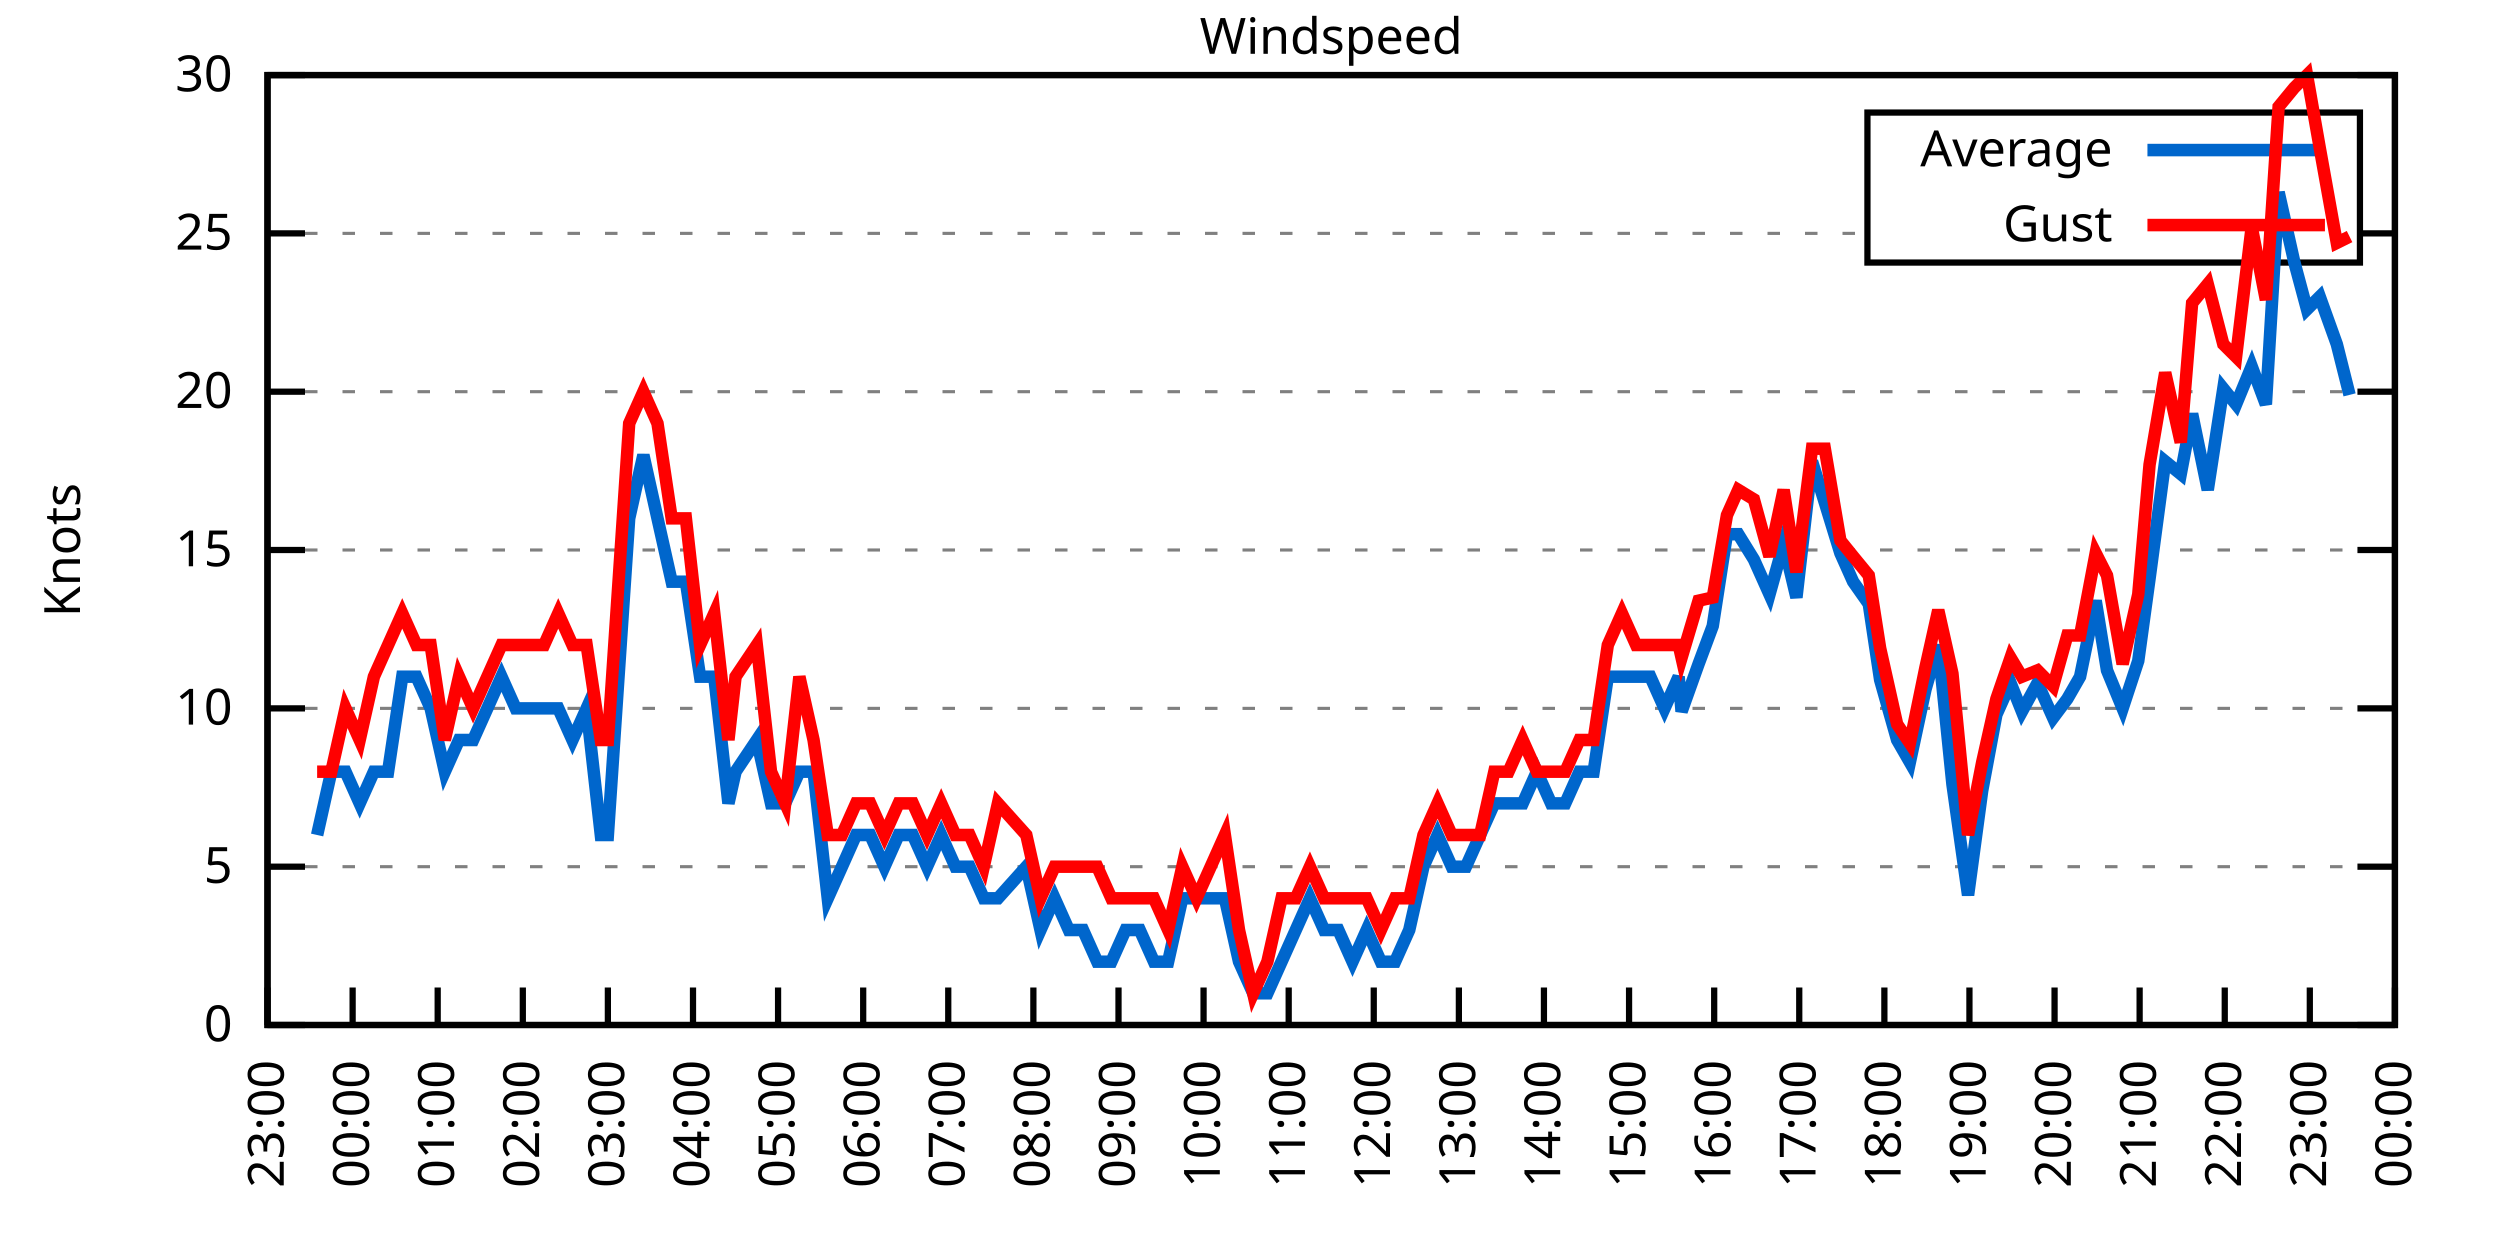
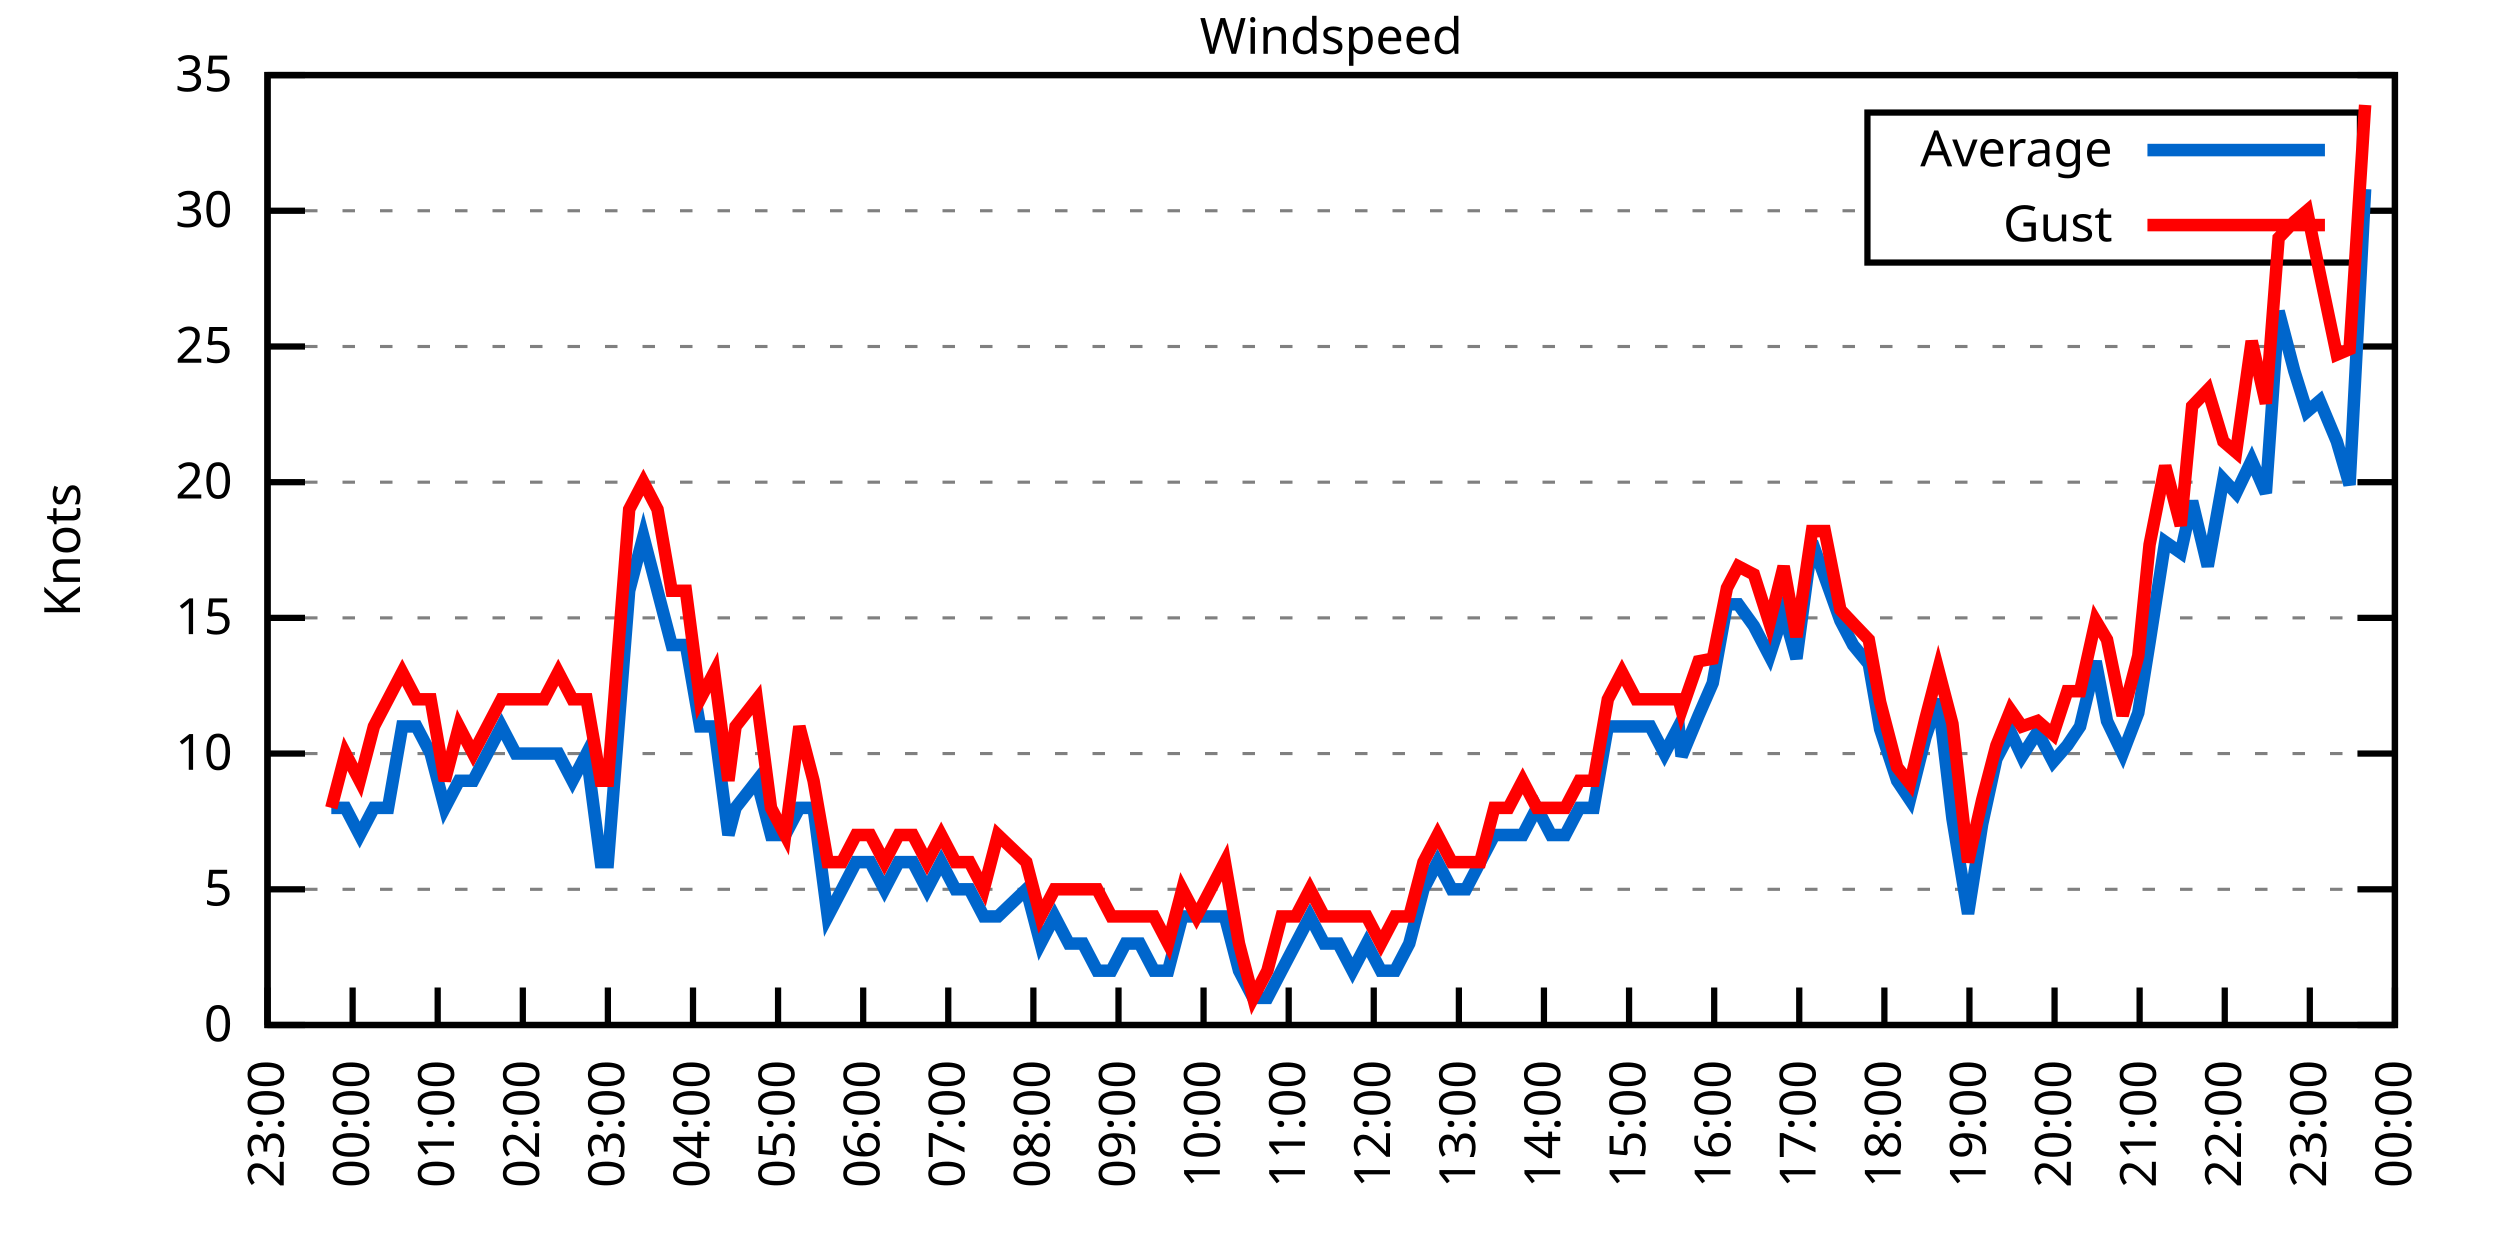
<svg xmlns="http://www.w3.org/2000/svg" xmlns:xlink="http://www.w3.org/1999/xlink" width="400" height="200" viewBox="0 0 400 200">
  <g id="gnuplot_canvas">
    <rect x="0" y="0" width="400" height="200" fill="none" />
    <defs>
      <circle id="gpDot" r="0.5" stroke-width="0.5" stroke="currentColor" />
      <path id="gpPt0" stroke-width="0.333" stroke="currentColor" d="M-1,0 h2 M0,-1 v2" />
      <path id="gpPt1" stroke-width="0.333" stroke="currentColor" d="M-1,-1 L1,1 M1,-1 L-1,1" />
      <path id="gpPt2" stroke-width="0.333" stroke="currentColor" d="M-1,0 L1,0 M0,-1 L0,1 M-1,-1 L1,1 M-1,1 L1,-1" />
      <rect id="gpPt3" stroke-width="0.333" stroke="currentColor" x="-1" y="-1" width="2" height="2" />
      <rect id="gpPt4" stroke-width="0.333" stroke="currentColor" fill="currentColor" x="-1" y="-1" width="2" height="2" />
      <circle id="gpPt5" stroke-width="0.333" stroke="currentColor" cx="0" cy="0" r="1" />
      <use xlink:href="#gpPt5" id="gpPt6" fill="currentColor" stroke="none" />
      <path id="gpPt7" stroke-width="0.333" stroke="currentColor" d="M0,-1.33 L-1.33,0.67 L1.33,0.67 z" />
      <use xlink:href="#gpPt7" id="gpPt8" fill="currentColor" stroke="none" />
      <use xlink:href="#gpPt7" id="gpPt9" stroke="currentColor" transform="rotate(180)" />
      <use xlink:href="#gpPt9" id="gpPt10" fill="currentColor" stroke="none" />
      <use xlink:href="#gpPt3" id="gpPt11" stroke="currentColor" transform="rotate(45)" />
      <use xlink:href="#gpPt11" id="gpPt12" fill="currentColor" stroke="none" />
      <path id="gpPt13" stroke-width="0.333" stroke="currentColor" d="M0,1.330 L1.265,0.411 L0.782,-1.067 L-0.782,-1.076 L-1.265,0.411 z" />
      <use xlink:href="#gpPt13" id="gpPt14" fill="currentColor" stroke="none" />
      <filter id="textbox" filterUnits="objectBoundingBox" x="0" y="0" height="1" width="1">
        <feFlood flood-color="white" flood-opacity="1" result="bgnd" />
        <feComposite in="SourceGraphic" in2="bgnd" operator="atop" />
      </filter>
      <filter id="greybox" filterUnits="objectBoundingBox" x="0" y="0" height="1" width="1">
        <feFlood flood-color="lightgrey" flood-opacity="1" result="grey" />
        <feComposite in="SourceGraphic" in2="grey" operator="atop" />
      </filter>
    </defs>
    <g fill="none" color="white" stroke="currentColor" stroke-width="1.00" stroke-linecap="butt" stroke-linejoin="miter">
</g>
    <g fill="none" color="black" stroke="currentColor" stroke-width="1.00" stroke-linecap="butt" stroke-linejoin="miter">
      <g stroke="none" shape-rendering="crispEdges">
        <polygon fill="rgb(255, 255, 255)" points="42.80,164.00 383.18,164.00 383.18,12.02 42.80,12.02 " />
      </g>
    </g>
    <g fill="none" color="black" stroke="currentColor" stroke-width="1.00" stroke-linecap="butt" stroke-linejoin="miter">
</g>
    <g fill="none" color="black" stroke="black" stroke-width="0.50" stroke-linecap="butt" stroke-linejoin="miter">
</g>
    <g fill="none" color="gray" stroke="currentColor" stroke-width="0.50" stroke-linecap="butt" stroke-linejoin="miter">
      <path stroke="gray" stroke-dasharray="2,4" class="gridline" d="M42.80,164.00 L383.19,164.00  " />
    </g>
    <g fill="none" color="gray" stroke="gray" stroke-width="1.00" stroke-linecap="butt" stroke-linejoin="miter">
</g>
    <g fill="none" color="black" stroke="currentColor" stroke-width="1.00" stroke-linecap="butt" stroke-linejoin="miter">
      <path stroke="black" d="M42.80,164.00 L48.80,164.00 M383.19,164.00 L377.19,164.00  " />
      <g transform="translate(37.20,166.60)" stroke="none" fill="black" font-family="Sans" font-size="8.00" text-anchor="end">
        <text>
          <tspan font-family="Sans"> 0</tspan>
        </text>
      </g>
    </g>
    <g fill="none" color="black" stroke="currentColor" stroke-width="1.00" stroke-linecap="butt" stroke-linejoin="miter">
</g>
    <g fill="none" color="black" stroke="black" stroke-width="0.50" stroke-linecap="butt" stroke-linejoin="miter">
</g>
    <g fill="none" color="gray" stroke="currentColor" stroke-width="0.50" stroke-linecap="butt" stroke-linejoin="miter">
-       <path stroke="gray" stroke-dasharray="2,4" class="gridline" d="M42.80,138.67 L383.19,138.67  " />
-     </g>
-     <g fill="none" color="gray" stroke="gray" stroke-width="1.00" stroke-linecap="butt" stroke-linejoin="miter">
- </g>
-     <g fill="none" color="black" stroke="currentColor" stroke-width="1.00" stroke-linecap="butt" stroke-linejoin="miter">
-       <path stroke="black" d="M42.80,138.67 L48.80,138.67 M383.19,138.67 L377.19,138.67  " />
-       <g transform="translate(37.20,141.27)" stroke="none" fill="black" font-family="Sans" font-size="8.00" text-anchor="end">
+       <path stroke="gray" stroke-dasharray="2,4" class="gridline" d="M42.80,142.29 L383.19,142.29  " />
+     </g>
+     <g fill="none" color="gray" stroke="gray" stroke-width="1.00" stroke-linecap="butt" stroke-linejoin="miter">
+ </g>
+     <g fill="none" color="black" stroke="currentColor" stroke-width="1.00" stroke-linecap="butt" stroke-linejoin="miter">
+       <path stroke="black" d="M42.80,142.29 L48.80,142.29 M383.19,142.29 L377.19,142.29  " />
+       <g transform="translate(37.20,144.89)" stroke="none" fill="black" font-family="Sans" font-size="8.00" text-anchor="end">
        <text>
          <tspan font-family="Sans"> 5</tspan>
        </text>
      </g>
    </g>
    <g fill="none" color="black" stroke="currentColor" stroke-width="1.00" stroke-linecap="butt" stroke-linejoin="miter">
</g>
    <g fill="none" color="black" stroke="black" stroke-width="0.50" stroke-linecap="butt" stroke-linejoin="miter">
</g>
    <g fill="none" color="gray" stroke="currentColor" stroke-width="0.50" stroke-linecap="butt" stroke-linejoin="miter">
-       <path stroke="gray" stroke-dasharray="2,4" class="gridline" d="M42.80,113.34 L383.19,113.34  " />
-     </g>
-     <g fill="none" color="gray" stroke="gray" stroke-width="1.00" stroke-linecap="butt" stroke-linejoin="miter">
- </g>
-     <g fill="none" color="black" stroke="currentColor" stroke-width="1.00" stroke-linecap="butt" stroke-linejoin="miter">
-       <path stroke="black" d="M42.80,113.34 L48.80,113.34 M383.19,113.34 L377.19,113.34  " />
-       <g transform="translate(37.20,115.94)" stroke="none" fill="black" font-family="Sans" font-size="8.00" text-anchor="end">
+       <path stroke="gray" stroke-dasharray="2,4" class="gridline" d="M42.80,120.57 L383.19,120.57  " />
+     </g>
+     <g fill="none" color="gray" stroke="gray" stroke-width="1.00" stroke-linecap="butt" stroke-linejoin="miter">
+ </g>
+     <g fill="none" color="black" stroke="currentColor" stroke-width="1.00" stroke-linecap="butt" stroke-linejoin="miter">
+       <path stroke="black" d="M42.80,120.57 L48.80,120.57 M383.19,120.57 L377.19,120.57  " />
+       <g transform="translate(37.20,123.17)" stroke="none" fill="black" font-family="Sans" font-size="8.00" text-anchor="end">
        <text>
          <tspan font-family="Sans"> 10</tspan>
        </text>
      </g>
    </g>
    <g fill="none" color="black" stroke="currentColor" stroke-width="1.00" stroke-linecap="butt" stroke-linejoin="miter">
</g>
    <g fill="none" color="black" stroke="black" stroke-width="0.50" stroke-linecap="butt" stroke-linejoin="miter">
</g>
    <g fill="none" color="gray" stroke="currentColor" stroke-width="0.50" stroke-linecap="butt" stroke-linejoin="miter">
-       <path stroke="gray" stroke-dasharray="2,4" class="gridline" d="M42.80,88.00 L383.19,88.00  " />
-     </g>
-     <g fill="none" color="gray" stroke="gray" stroke-width="1.00" stroke-linecap="butt" stroke-linejoin="miter">
- </g>
-     <g fill="none" color="black" stroke="currentColor" stroke-width="1.00" stroke-linecap="butt" stroke-linejoin="miter">
-       <path stroke="black" d="M42.80,88.00 L48.80,88.00 M383.19,88.00 L377.19,88.00  " />
-       <g transform="translate(37.20,90.60)" stroke="none" fill="black" font-family="Sans" font-size="8.00" text-anchor="end">
+       <path stroke="gray" stroke-dasharray="2,4" class="gridline" d="M42.80,98.86 L383.19,98.86  " />
+     </g>
+     <g fill="none" color="gray" stroke="gray" stroke-width="1.00" stroke-linecap="butt" stroke-linejoin="miter">
+ </g>
+     <g fill="none" color="black" stroke="currentColor" stroke-width="1.00" stroke-linecap="butt" stroke-linejoin="miter">
+       <path stroke="black" d="M42.80,98.86 L48.80,98.86 M383.19,98.86 L377.19,98.86  " />
+       <g transform="translate(37.20,101.46)" stroke="none" fill="black" font-family="Sans" font-size="8.00" text-anchor="end">
        <text>
          <tspan font-family="Sans"> 15</tspan>
        </text>
      </g>
    </g>
    <g fill="none" color="black" stroke="currentColor" stroke-width="1.00" stroke-linecap="butt" stroke-linejoin="miter">
</g>
    <g fill="none" color="black" stroke="black" stroke-width="0.50" stroke-linecap="butt" stroke-linejoin="miter">
</g>
    <g fill="none" color="gray" stroke="currentColor" stroke-width="0.50" stroke-linecap="butt" stroke-linejoin="miter">
-       <path stroke="gray" stroke-dasharray="2,4" class="gridline" d="M42.80,62.67 L383.19,62.67  " />
-     </g>
-     <g fill="none" color="gray" stroke="gray" stroke-width="1.00" stroke-linecap="butt" stroke-linejoin="miter">
- </g>
-     <g fill="none" color="black" stroke="currentColor" stroke-width="1.00" stroke-linecap="butt" stroke-linejoin="miter">
-       <path stroke="black" d="M42.80,62.67 L48.80,62.67 M383.19,62.67 L377.19,62.67  " />
-       <g transform="translate(37.20,65.27)" stroke="none" fill="black" font-family="Sans" font-size="8.00" text-anchor="end">
+       <path stroke="gray" stroke-dasharray="2,4" class="gridline" d="M42.80,77.15 L383.19,77.15  " />
+     </g>
+     <g fill="none" color="gray" stroke="gray" stroke-width="1.00" stroke-linecap="butt" stroke-linejoin="miter">
+ </g>
+     <g fill="none" color="black" stroke="currentColor" stroke-width="1.00" stroke-linecap="butt" stroke-linejoin="miter">
+       <path stroke="black" d="M42.80,77.15 L48.80,77.15 M383.19,77.15 L377.19,77.15  " />
+       <g transform="translate(37.20,79.75)" stroke="none" fill="black" font-family="Sans" font-size="8.00" text-anchor="end">
        <text>
          <tspan font-family="Sans"> 20</tspan>
        </text>
      </g>
    </g>
    <g fill="none" color="black" stroke="currentColor" stroke-width="1.00" stroke-linecap="butt" stroke-linejoin="miter">
</g>
    <g fill="none" color="black" stroke="black" stroke-width="0.50" stroke-linecap="butt" stroke-linejoin="miter">
</g>
    <g fill="none" color="gray" stroke="currentColor" stroke-width="0.50" stroke-linecap="butt" stroke-linejoin="miter">
-       <path stroke="gray" stroke-dasharray="2,4" class="gridline" d="M42.80,37.34 L298.79,37.34 M377.59,37.34 L383.19,37.34  " />
-     </g>
-     <g fill="none" color="gray" stroke="gray" stroke-width="1.00" stroke-linecap="butt" stroke-linejoin="miter">
- </g>
-     <g fill="none" color="black" stroke="currentColor" stroke-width="1.00" stroke-linecap="butt" stroke-linejoin="miter">
-       <path stroke="black" d="M42.80,37.34 L48.80,37.34 M383.19,37.34 L377.19,37.34  " />
-       <g transform="translate(37.20,39.94)" stroke="none" fill="black" font-family="Sans" font-size="8.00" text-anchor="end">
+       <path stroke="gray" stroke-dasharray="2,4" class="gridline" d="M42.80,55.44 L383.19,55.44  " />
+     </g>
+     <g fill="none" color="gray" stroke="gray" stroke-width="1.00" stroke-linecap="butt" stroke-linejoin="miter">
+ </g>
+     <g fill="none" color="black" stroke="currentColor" stroke-width="1.00" stroke-linecap="butt" stroke-linejoin="miter">
+       <path stroke="black" d="M42.80,55.44 L48.80,55.44 M383.19,55.44 L377.19,55.44  " />
+       <g transform="translate(37.20,58.04)" stroke="none" fill="black" font-family="Sans" font-size="8.00" text-anchor="end">
        <text>
          <tspan font-family="Sans"> 25</tspan>
+         </text>
+       </g>
+     </g>
+     <g fill="none" color="black" stroke="currentColor" stroke-width="1.00" stroke-linecap="butt" stroke-linejoin="miter">
+ </g>
+     <g fill="none" color="black" stroke="black" stroke-width="0.50" stroke-linecap="butt" stroke-linejoin="miter">
+ </g>
+     <g fill="none" color="gray" stroke="currentColor" stroke-width="0.50" stroke-linecap="butt" stroke-linejoin="miter">
+       <path stroke="gray" stroke-dasharray="2,4" class="gridline" d="M42.80,33.72 L298.79,33.72 M377.59,33.72 L383.19,33.72  " />
+     </g>
+     <g fill="none" color="gray" stroke="gray" stroke-width="1.00" stroke-linecap="butt" stroke-linejoin="miter">
+ </g>
+     <g fill="none" color="black" stroke="currentColor" stroke-width="1.00" stroke-linecap="butt" stroke-linejoin="miter">
+       <path stroke="black" d="M42.80,33.72 L48.80,33.72 M383.19,33.72 L377.19,33.72  " />
+       <g transform="translate(37.20,36.32)" stroke="none" fill="black" font-family="Sans" font-size="8.00" text-anchor="end">
+         <text>
+           <tspan font-family="Sans"> 30</tspan>
        </text>
      </g>
    </g>
    <g fill="none" color="black" stroke="currentColor" stroke-width="1.00" stroke-linecap="butt" stroke-linejoin="miter">
</g>
    <g fill="none" color="black" stroke="black" stroke-width="0.50" stroke-linecap="butt" stroke-linejoin="miter">
</g>
    <g fill="none" color="gray" stroke="currentColor" stroke-width="0.50" stroke-linecap="butt" stroke-linejoin="miter">
      <path stroke="gray" stroke-dasharray="2,4" class="gridline" d="M42.80,12.01 L383.19,12.01  " />
    </g>
    <g fill="none" color="gray" stroke="gray" stroke-width="1.00" stroke-linecap="butt" stroke-linejoin="miter">
</g>
    <g fill="none" color="black" stroke="currentColor" stroke-width="1.00" stroke-linecap="butt" stroke-linejoin="miter">
      <path stroke="black" d="M42.80,12.01 L48.80,12.01 M383.19,12.01 L377.19,12.01  " />
      <g transform="translate(37.20,14.61)" stroke="none" fill="black" font-family="Sans" font-size="8.00" text-anchor="end">
        <text>
-           <tspan font-family="Sans"> 30</tspan>
+           <tspan font-family="Sans"> 35</tspan>
        </text>
      </g>
    </g>
    <g fill="none" color="black" stroke="currentColor" stroke-width="1.00" stroke-linecap="butt" stroke-linejoin="miter">
      <path stroke="black" d="M42.80,164.00 L42.80,158.00  " />
      <g transform="translate(45.40,169.60) rotate(270.00)" stroke="none" fill="black" font-family="Sans" font-size="8.00" text-anchor="end">
        <text>
          <tspan font-family="Sans">23:00</tspan>
        </text>
      </g>
    </g>
    <g fill="none" color="black" stroke="currentColor" stroke-width="1.00" stroke-linecap="butt" stroke-linejoin="miter">
      <path stroke="black" d="M56.42,164.00 L56.42,158.00  " />
      <g transform="translate(59.02,169.60) rotate(270.00)" stroke="none" fill="black" font-family="Sans" font-size="8.00" text-anchor="end">
        <text>
          <tspan font-family="Sans">00:00</tspan>
        </text>
      </g>
    </g>
    <g fill="none" color="black" stroke="currentColor" stroke-width="1.00" stroke-linecap="butt" stroke-linejoin="miter">
      <path stroke="black" d="M70.03,164.00 L70.03,158.00  " />
      <g transform="translate(72.63,169.60) rotate(270.00)" stroke="none" fill="black" font-family="Sans" font-size="8.00" text-anchor="end">
        <text>
          <tspan font-family="Sans">01:00</tspan>
        </text>
      </g>
    </g>
    <g fill="none" color="black" stroke="currentColor" stroke-width="1.00" stroke-linecap="butt" stroke-linejoin="miter">
      <path stroke="black" d="M83.65,164.00 L83.65,158.00  " />
      <g transform="translate(86.25,169.60) rotate(270.00)" stroke="none" fill="black" font-family="Sans" font-size="8.00" text-anchor="end">
        <text>
          <tspan font-family="Sans">02:00</tspan>
        </text>
      </g>
    </g>
    <g fill="none" color="black" stroke="currentColor" stroke-width="1.00" stroke-linecap="butt" stroke-linejoin="miter">
      <path stroke="black" d="M97.26,164.00 L97.26,158.00  " />
      <g transform="translate(99.86,169.60) rotate(270.00)" stroke="none" fill="black" font-family="Sans" font-size="8.00" text-anchor="end">
        <text>
          <tspan font-family="Sans">03:00</tspan>
        </text>
      </g>
    </g>
    <g fill="none" color="black" stroke="currentColor" stroke-width="1.00" stroke-linecap="butt" stroke-linejoin="miter">
      <path stroke="black" d="M110.88,164.00 L110.88,158.00  " />
      <g transform="translate(113.48,169.60) rotate(270.00)" stroke="none" fill="black" font-family="Sans" font-size="8.00" text-anchor="end">
        <text>
          <tspan font-family="Sans">04:00</tspan>
        </text>
      </g>
    </g>
    <g fill="none" color="black" stroke="currentColor" stroke-width="1.00" stroke-linecap="butt" stroke-linejoin="miter">
      <path stroke="black" d="M124.49,164.00 L124.49,158.00  " />
      <g transform="translate(127.09,169.60) rotate(270.00)" stroke="none" fill="black" font-family="Sans" font-size="8.00" text-anchor="end">
        <text>
          <tspan font-family="Sans">05:00</tspan>
        </text>
      </g>
    </g>
    <g fill="none" color="black" stroke="currentColor" stroke-width="1.00" stroke-linecap="butt" stroke-linejoin="miter">
      <path stroke="black" d="M138.11,164.00 L138.11,158.00  " />
      <g transform="translate(140.71,169.60) rotate(270.00)" stroke="none" fill="black" font-family="Sans" font-size="8.00" text-anchor="end">
        <text>
          <tspan font-family="Sans">06:00</tspan>
        </text>
      </g>
    </g>
    <g fill="none" color="black" stroke="currentColor" stroke-width="1.00" stroke-linecap="butt" stroke-linejoin="miter">
      <path stroke="black" d="M151.72,164.00 L151.72,158.00  " />
      <g transform="translate(154.32,169.60) rotate(270.00)" stroke="none" fill="black" font-family="Sans" font-size="8.00" text-anchor="end">
        <text>
          <tspan font-family="Sans">07:00</tspan>
        </text>
      </g>
    </g>
    <g fill="none" color="black" stroke="currentColor" stroke-width="1.00" stroke-linecap="butt" stroke-linejoin="miter">
      <path stroke="black" d="M165.34,164.00 L165.34,158.00  " />
      <g transform="translate(167.94,169.60) rotate(270.00)" stroke="none" fill="black" font-family="Sans" font-size="8.00" text-anchor="end">
        <text>
          <tspan font-family="Sans">08:00</tspan>
        </text>
      </g>
    </g>
    <g fill="none" color="black" stroke="currentColor" stroke-width="1.00" stroke-linecap="butt" stroke-linejoin="miter">
      <path stroke="black" d="M178.96,164.00 L178.96,158.00  " />
      <g transform="translate(181.56,169.60) rotate(270.00)" stroke="none" fill="black" font-family="Sans" font-size="8.00" text-anchor="end">
        <text>
          <tspan font-family="Sans">09:00</tspan>
        </text>
      </g>
    </g>
    <g fill="none" color="black" stroke="currentColor" stroke-width="1.00" stroke-linecap="butt" stroke-linejoin="miter">
      <path stroke="black" d="M192.57,164.00 L192.57,158.00  " />
      <g transform="translate(195.17,169.60) rotate(270.00)" stroke="none" fill="black" font-family="Sans" font-size="8.00" text-anchor="end">
        <text>
          <tspan font-family="Sans">10:00</tspan>
        </text>
      </g>
    </g>
    <g fill="none" color="black" stroke="currentColor" stroke-width="1.00" stroke-linecap="butt" stroke-linejoin="miter">
      <path stroke="black" d="M206.19,164.00 L206.19,158.00  " />
      <g transform="translate(208.79,169.60) rotate(270.00)" stroke="none" fill="black" font-family="Sans" font-size="8.00" text-anchor="end">
        <text>
          <tspan font-family="Sans">11:00</tspan>
        </text>
      </g>
    </g>
    <g fill="none" color="black" stroke="currentColor" stroke-width="1.00" stroke-linecap="butt" stroke-linejoin="miter">
      <path stroke="black" d="M219.80,164.00 L219.80,158.00  " />
      <g transform="translate(222.40,169.60) rotate(270.00)" stroke="none" fill="black" font-family="Sans" font-size="8.00" text-anchor="end">
        <text>
          <tspan font-family="Sans">12:00</tspan>
        </text>
      </g>
    </g>
    <g fill="none" color="black" stroke="currentColor" stroke-width="1.00" stroke-linecap="butt" stroke-linejoin="miter">
      <path stroke="black" d="M233.42,164.00 L233.42,158.00  " />
      <g transform="translate(236.02,169.60) rotate(270.00)" stroke="none" fill="black" font-family="Sans" font-size="8.00" text-anchor="end">
        <text>
          <tspan font-family="Sans">13:00</tspan>
        </text>
      </g>
    </g>
    <g fill="none" color="black" stroke="currentColor" stroke-width="1.00" stroke-linecap="butt" stroke-linejoin="miter">
      <path stroke="black" d="M247.03,164.00 L247.03,158.00  " />
      <g transform="translate(249.63,169.60) rotate(270.00)" stroke="none" fill="black" font-family="Sans" font-size="8.00" text-anchor="end">
        <text>
          <tspan font-family="Sans">14:00</tspan>
        </text>
      </g>
    </g>
    <g fill="none" color="black" stroke="currentColor" stroke-width="1.00" stroke-linecap="butt" stroke-linejoin="miter">
      <path stroke="black" d="M260.65,164.00 L260.65,158.00  " />
      <g transform="translate(263.25,169.60) rotate(270.00)" stroke="none" fill="black" font-family="Sans" font-size="8.00" text-anchor="end">
        <text>
          <tspan font-family="Sans">15:00</tspan>
        </text>
      </g>
    </g>
    <g fill="none" color="black" stroke="currentColor" stroke-width="1.00" stroke-linecap="butt" stroke-linejoin="miter">
      <path stroke="black" d="M274.27,164.00 L274.27,158.00  " />
      <g transform="translate(276.87,169.60) rotate(270.00)" stroke="none" fill="black" font-family="Sans" font-size="8.00" text-anchor="end">
        <text>
          <tspan font-family="Sans">16:00</tspan>
        </text>
      </g>
    </g>
    <g fill="none" color="black" stroke="currentColor" stroke-width="1.00" stroke-linecap="butt" stroke-linejoin="miter">
      <path stroke="black" d="M287.88,164.00 L287.88,158.00  " />
      <g transform="translate(290.48,169.60) rotate(270.00)" stroke="none" fill="black" font-family="Sans" font-size="8.00" text-anchor="end">
        <text>
          <tspan font-family="Sans">17:00</tspan>
        </text>
      </g>
    </g>
    <g fill="none" color="black" stroke="currentColor" stroke-width="1.00" stroke-linecap="butt" stroke-linejoin="miter">
      <path stroke="black" d="M301.50,164.00 L301.50,158.00  " />
      <g transform="translate(304.10,169.60) rotate(270.00)" stroke="none" fill="black" font-family="Sans" font-size="8.00" text-anchor="end">
        <text>
          <tspan font-family="Sans">18:00</tspan>
        </text>
      </g>
    </g>
    <g fill="none" color="black" stroke="currentColor" stroke-width="1.00" stroke-linecap="butt" stroke-linejoin="miter">
      <path stroke="black" d="M315.11,164.00 L315.11,158.00  " />
      <g transform="translate(317.71,169.60) rotate(270.00)" stroke="none" fill="black" font-family="Sans" font-size="8.00" text-anchor="end">
        <text>
          <tspan font-family="Sans">19:00</tspan>
        </text>
      </g>
    </g>
    <g fill="none" color="black" stroke="currentColor" stroke-width="1.00" stroke-linecap="butt" stroke-linejoin="miter">
      <path stroke="black" d="M328.73,164.00 L328.73,158.00  " />
      <g transform="translate(331.33,169.60) rotate(270.00)" stroke="none" fill="black" font-family="Sans" font-size="8.00" text-anchor="end">
        <text>
          <tspan font-family="Sans">20:00</tspan>
        </text>
      </g>
    </g>
    <g fill="none" color="black" stroke="currentColor" stroke-width="1.00" stroke-linecap="butt" stroke-linejoin="miter">
      <path stroke="black" d="M342.34,164.00 L342.34,158.00  " />
      <g transform="translate(344.94,169.60) rotate(270.00)" stroke="none" fill="black" font-family="Sans" font-size="8.00" text-anchor="end">
        <text>
          <tspan font-family="Sans">21:00</tspan>
        </text>
      </g>
    </g>
    <g fill="none" color="black" stroke="currentColor" stroke-width="1.00" stroke-linecap="butt" stroke-linejoin="miter">
      <path stroke="black" d="M355.96,164.00 L355.96,158.00  " />
      <g transform="translate(358.56,169.60) rotate(270.00)" stroke="none" fill="black" font-family="Sans" font-size="8.00" text-anchor="end">
        <text>
          <tspan font-family="Sans">22:00</tspan>
        </text>
      </g>
    </g>
    <g fill="none" color="black" stroke="currentColor" stroke-width="1.00" stroke-linecap="butt" stroke-linejoin="miter">
      <path stroke="black" d="M369.57,164.00 L369.57,158.00  " />
      <g transform="translate(372.17,169.60) rotate(270.00)" stroke="none" fill="black" font-family="Sans" font-size="8.00" text-anchor="end">
        <text>
          <tspan font-family="Sans">23:00</tspan>
        </text>
      </g>
    </g>
    <g fill="none" color="black" stroke="currentColor" stroke-width="1.00" stroke-linecap="butt" stroke-linejoin="miter">
      <path stroke="black" d="M383.19,164.00 L383.19,158.00  " />
      <g transform="translate(385.79,169.60) rotate(270.00)" stroke="none" fill="black" font-family="Sans" font-size="8.00" text-anchor="end">
        <text>
          <tspan font-family="Sans">00:00</tspan>
        </text>
      </g>
    </g>
    <g fill="none" color="black" stroke="currentColor" stroke-width="1.00" stroke-linecap="butt" stroke-linejoin="miter">
</g>
    <g fill="none" color="black" stroke="currentColor" stroke-width="1.00" stroke-linecap="butt" stroke-linejoin="miter">
      <path stroke="black" d="M42.80,12.01 L42.80,164.00 L383.19,164.00 L383.19,12.01 L42.80,12.01 Z  " />
    </g>
    <g fill="none" color="black" stroke="currentColor" stroke-width="1.00" stroke-linecap="butt" stroke-linejoin="miter">
</g>
    <g fill="none" color="black" stroke="currentColor" stroke-width="1.00" stroke-linecap="butt" stroke-linejoin="miter">
      <path stroke="black" d="M298.79,42.01 L298.79,18.01 L377.59,18.01 L377.59,42.01 L298.79,42.01 Z  " />
    </g>
    <g id="Windspeed_plot_1">
      <g fill="none" color="white" stroke="black" stroke-width="2.00" stroke-linecap="butt" stroke-linejoin="miter">
</g>
      <g fill="none" color="black" stroke="currentColor" stroke-width="2.00" stroke-linecap="butt" stroke-linejoin="miter">
        <g transform="translate(337.99,26.61)" stroke="none" fill="black" font-family="Sans" font-size="8.00" text-anchor="end">
          <text>
            <tspan font-family="Sans">Average</tspan>
          </text>
        </g>
      </g>
      <g fill="none" color="black" stroke="currentColor" stroke-width="2.00" stroke-linecap="butt" stroke-linejoin="miter">
-         <path stroke="rgb(  0, 102, 204)" d="M343.59,24.01 L371.99,24.01 M50.74,133.60 L53.01,123.47 L55.28,123.47 L57.55,128.54 L59.82,123.47 L62.09,123.47   L64.36,108.27 L66.63,108.27 L68.90,113.34 L71.17,123.47 L73.44,118.40 L75.70,118.40 L77.97,113.34 L80.24,108.27   L82.51,113.34 L84.78,113.34 L87.05,113.34 L89.32,113.34 L91.59,118.40 L93.86,113.34 L96.13,133.60 L97.26,133.60   L100.67,82.94 L102.94,72.81 L105.20,82.94 L107.47,93.07 L109.74,93.07 L112.01,108.27 L114.28,108.27 L116.55,128.54   L117.69,123.47 L121.09,118.40 L123.36,128.54 L125.63,128.54 L127.90,123.47 L130.17,123.47 L132.44,143.73 L134.71,138.67   L136.97,133.60 L139.24,133.60 L141.51,138.67 L143.78,133.60 L146.05,133.60 L148.32,138.67 L150.59,133.60 L152.86,138.67   L155.13,138.67 L157.40,143.73 L159.67,143.73 L164.21,138.67 L166.48,148.80 L168.74,143.73 L171.01,148.80 L173.28,148.80   L175.55,153.87 L177.82,153.87 L180.09,148.80 L182.36,148.80 L184.63,153.87 L186.90,153.87 L189.17,143.73 L191.44,143.73   L193.71,143.73 L195.98,143.73 L198.24,153.87 L200.51,158.93 L202.78,158.93 L205.05,153.87 L207.32,148.80 L209.59,143.73   L211.86,148.80 L214.13,148.80 L216.40,153.87 L218.67,148.80 L220.94,153.87 L223.21,153.87 L225.48,148.80 L227.75,138.67   L230.01,133.60 L232.28,138.67 L234.55,138.67 L236.82,133.60 L239.09,128.54 L241.36,128.54 L243.63,128.54 L245.90,123.47   L248.17,128.54 L250.44,128.54 L252.71,123.47 L254.98,123.47 L257.25,108.27 L259.51,108.27 L261.78,108.27 L264.05,108.27   L266.32,113.34 L268.59,108.27 L269.05,113.84 L271.77,106.24 L274.04,100.16 L276.31,85.47 L278.12,85.47 L280.62,89.52   L283.12,95.10 L285.38,86.99 L287.43,95.60 L289.92,73.82 L291.97,80.41 L294.46,88.51 L296.50,93.07 L299.00,96.62   L300.82,108.78 L303.54,118.40 L305.58,121.95 L308.08,110.30 L310.12,103.20 L312.39,125.50 L314.89,143.23 L317.15,126.51   L319.42,114.35 L321.69,109.28 L323.51,113.84 L326.00,109.28 L328.50,114.86 L330.77,111.82 L332.81,108.27 L335.31,96.11   L337.12,107.26 L339.62,113.34 L342.12,105.74 L343.93,92.56 L346.43,73.82 L348.92,75.85 L350.74,66.22 L353.24,78.38   L355.73,62.17 L357.77,64.70 L360.27,58.62 L362.54,64.70 L364.58,30.76 L367.08,41.90 L369.12,49.50 L371.16,47.47   L373.89,55.07 L375.93,63.18  " />
+         <path stroke="rgb(  0, 102, 204)" d="M343.59,24.01 L371.99,24.01 M53.01,129.26 L55.28,129.26 L57.55,133.60 L59.82,129.26 L62.09,129.26 L64.36,116.23   L66.63,116.23 L68.90,120.57 L71.17,129.26 L73.44,124.92 L75.70,124.92 L77.97,120.57 L80.24,116.23 L82.51,120.57   L84.78,120.57 L87.05,120.57 L89.32,120.57 L91.59,124.92 L93.86,120.57 L96.13,137.94 L97.26,137.94 L100.67,94.52   L102.94,85.83 L105.20,94.52 L107.47,103.20 L109.74,103.20 L112.01,116.23 L114.28,116.23 L116.55,133.60 L117.69,129.26   L121.09,124.92 L123.36,133.60 L125.63,133.60 L127.90,129.26 L130.17,129.26 L132.44,146.63 L134.71,142.29 L136.97,137.94   L139.24,137.94 L141.51,142.29 L143.78,137.94 L146.05,137.94 L148.32,142.29 L150.59,137.94 L152.86,142.29 L155.13,142.29   L157.40,146.63 L159.67,146.63 L164.21,142.29 L166.48,150.97 L168.74,146.63 L171.01,150.97 L173.28,150.97 L175.55,155.31   L177.82,155.31 L180.09,150.97 L182.36,150.97 L184.63,155.31 L186.90,155.31 L189.17,146.63 L191.44,146.63 L193.71,146.63   L195.98,146.63 L198.24,155.31 L200.51,159.66 L202.78,159.66 L205.05,155.31 L207.32,150.97 L209.59,146.63 L211.86,150.97   L214.13,150.97 L216.40,155.31 L218.67,150.97 L220.94,155.31 L223.21,155.31 L225.48,150.97 L227.75,142.29 L230.01,137.94   L232.28,142.29 L234.55,142.29 L236.82,137.94 L239.09,133.60 L241.36,133.60 L243.63,133.60 L245.90,129.26 L248.17,133.60   L250.44,133.60 L252.71,129.26 L254.98,129.26 L257.25,116.23 L259.51,116.23 L261.78,116.23 L264.05,116.23 L266.32,120.57   L268.59,116.23 L269.05,121.01 L271.77,114.49 L274.04,109.28 L276.31,96.69 L278.12,96.69 L280.62,100.16 L283.12,104.94   L285.38,97.99 L287.43,105.38 L289.92,86.70 L291.97,92.35 L294.46,99.30 L296.50,103.20 L299.00,106.24 L300.82,116.67   L303.54,124.92 L305.58,127.96 L308.08,117.97 L310.12,111.89 L312.39,131.00 L314.89,146.20 L317.15,131.86 L319.42,121.44   L321.69,117.10 L323.51,121.01 L326.00,117.10 L328.50,121.88 L330.77,119.27 L332.81,116.23 L335.31,105.81 L337.12,115.36   L339.62,120.57 L342.12,114.06 L343.93,102.77 L346.43,86.70 L348.92,88.44 L350.74,80.19 L353.24,90.61 L355.73,76.71   L357.77,78.89 L360.27,73.67 L362.54,78.89 L364.58,49.79 L367.08,59.34 L369.12,65.86 L371.16,64.12 L373.89,70.63   L375.93,77.58 L378.42,30.25  " />
      </g>
    </g>
    <g id="Windspeed_plot_2">
      <g fill="none" color="black" stroke="currentColor" stroke-width="2.00" stroke-linecap="butt" stroke-linejoin="miter">
        <g transform="translate(337.99,38.61)" stroke="none" fill="black" font-family="Sans" font-size="8.00" text-anchor="end">
          <text>
            <tspan font-family="Sans">Gust</tspan>
          </text>
        </g>
      </g>
      <g fill="none" color="black" stroke="currentColor" stroke-width="2.00" stroke-linecap="butt" stroke-linejoin="miter">
-         <path stroke="rgb(255,   0,   0)" d="M343.59,36.01 L371.99,36.01 M50.74,123.47 L53.01,123.47 L55.28,113.34 L57.55,118.40 L59.82,108.27 L62.09,103.20   L64.36,98.14 L66.63,103.20 L68.90,103.20 L71.17,118.40 L73.44,108.27 L75.70,113.34 L77.97,108.27 L80.24,103.20   L82.51,103.20 L84.78,103.20 L87.05,103.20 L89.32,98.14 L91.59,103.20 L93.86,103.20 L96.13,118.40 L97.26,118.40   L100.67,67.74 L102.94,62.67 L105.20,67.74 L107.47,82.94 L109.74,82.94 L112.01,103.20 L114.28,98.14 L116.55,118.40   L117.69,108.27 L121.09,103.20 L123.36,123.47 L125.63,128.54 L127.90,108.27 L130.17,118.40 L132.44,133.60 L134.71,133.60   L136.97,128.54 L139.24,128.54 L141.51,133.60 L143.78,128.54 L146.05,128.54 L148.32,133.60 L150.59,128.54 L152.86,133.60   L155.13,133.60 L157.40,138.67 L159.67,128.54 L164.21,133.60 L166.48,143.73 L168.74,138.67 L171.01,138.67 L173.28,138.67   L175.55,138.67 L177.82,143.73 L180.09,143.73 L182.36,143.73 L184.63,143.73 L186.90,148.80 L189.17,138.67 L191.44,143.73   L193.71,138.67 L195.98,133.60 L198.24,148.80 L200.51,158.93 L202.78,153.87 L205.05,143.73 L207.32,143.73 L209.59,138.67   L211.86,143.73 L214.13,143.73 L216.40,143.73 L218.67,143.73 L220.94,148.80 L223.21,143.73 L225.48,143.73 L227.75,133.60   L230.01,128.54 L232.28,133.60 L234.55,133.60 L236.82,133.60 L239.09,123.47 L241.36,123.47 L243.63,118.40 L245.90,123.47   L248.17,123.47 L250.44,123.47 L252.71,118.40 L254.98,118.40 L257.25,103.20 L259.51,98.14 L261.78,103.20 L264.05,103.20   L266.32,103.20 L268.59,103.20 L269.05,105.23 L271.77,96.11 L274.04,95.60 L276.31,82.43 L278.12,78.38 L280.62,79.90   L283.12,89.02 L285.38,78.38 L287.43,91.55 L289.92,71.79 L291.97,71.79 L294.46,86.49 L296.50,89.02 L299.00,92.06   L300.82,103.71 L303.54,115.87 L305.58,118.91 L308.08,106.75 L310.12,97.63 L312.39,107.76 L314.89,133.60 L317.15,121.95   L319.42,111.82 L321.69,105.23 L323.51,108.27 L326.00,107.26 L328.50,109.79 L330.77,101.68 L332.81,101.68 L335.31,88.51   L337.12,92.06 L339.62,106.24 L342.12,95.10 L343.93,74.33 L346.43,59.63 L348.92,70.78 L350.74,48.49 L353.24,45.45   L355.73,55.07 L357.77,57.10 L360.27,36.33 L362.54,47.98 L364.58,17.08 L367.08,14.04 L369.12,12.01 L371.16,23.66   L373.89,38.86 L375.93,37.85  " />
+         <path stroke="rgb(255,   0,   0)" d="M343.59,36.01 L371.99,36.01 M53.01,129.26 L55.28,120.57 L57.55,124.92 L59.82,116.23 L62.09,111.89 L64.36,107.55   L66.63,111.89 L68.90,111.89 L71.17,124.92 L73.44,116.23 L75.70,120.57 L77.97,116.23 L80.24,111.89 L82.51,111.89   L84.78,111.89 L87.05,111.89 L89.32,107.55 L91.59,111.89 L93.86,111.89 L96.13,124.92 L97.26,124.92 L100.67,81.49   L102.94,77.15 L105.20,81.49 L107.47,94.52 L109.74,94.52 L112.01,111.89 L114.28,107.55 L116.55,124.92 L117.69,116.23   L121.09,111.89 L123.36,129.26 L125.63,133.60 L127.90,116.23 L130.17,124.92 L132.44,137.94 L134.71,137.94 L136.97,133.60   L139.24,133.60 L141.51,137.94 L143.78,133.60 L146.05,133.60 L148.32,137.94 L150.59,133.60 L152.86,137.94 L155.13,137.94   L157.40,142.29 L159.67,133.60 L164.21,137.94 L166.48,146.63 L168.74,142.29 L171.01,142.29 L173.28,142.29 L175.55,142.29   L177.82,146.63 L180.09,146.63 L182.36,146.63 L184.63,146.63 L186.90,150.97 L189.17,142.29 L191.44,146.63 L193.71,142.29   L195.98,137.94 L198.24,150.97 L200.51,159.66 L202.78,155.31 L205.05,146.63 L207.32,146.63 L209.59,142.29 L211.86,146.63   L214.13,146.63 L216.40,146.63 L218.67,146.63 L220.94,150.97 L223.21,146.63 L225.48,146.63 L227.75,137.94 L230.01,133.60   L232.28,137.94 L234.55,137.94 L236.82,137.94 L239.09,129.26 L241.36,129.26 L243.63,124.92 L245.90,129.26 L248.17,129.26   L250.44,129.26 L252.71,124.92 L254.98,124.92 L257.25,111.89 L259.51,107.55 L261.78,111.89 L264.05,111.89 L266.32,111.89   L268.59,111.89 L269.05,113.63 L271.77,105.81 L274.04,105.38 L276.31,94.08 L278.12,90.61 L280.62,91.91 L283.12,99.73   L285.38,90.61 L287.43,101.90 L289.92,84.97 L291.97,84.97 L294.46,97.56 L296.50,99.73 L299.00,102.34 L300.82,112.32   L303.54,122.75 L305.58,125.35 L308.08,114.93 L310.12,107.11 L312.39,115.80 L314.89,137.94 L317.15,127.96 L319.42,119.27   L321.69,113.63 L323.51,116.23 L326.00,115.36 L328.50,117.53 L330.77,110.59 L332.81,110.59 L335.31,99.30 L337.12,102.34   L339.62,114.49 L342.12,104.94 L343.93,87.14 L346.43,74.54 L348.92,84.10 L350.74,64.99 L353.24,62.38 L355.73,70.63   L357.77,72.37 L360.27,54.57 L362.54,64.56 L364.58,38.07 L367.08,35.46 L369.12,33.72 L371.16,43.71 L373.89,56.74   L375.93,55.87 L378.42,16.79  " />
      </g>
    </g>
    <g fill="none" color="black" stroke="currentColor" stroke-width="2.00" stroke-linecap="butt" stroke-linejoin="miter">
</g>
    <g fill="none" color="black" stroke="black" stroke-width="1.00" stroke-linecap="butt" stroke-linejoin="miter">
</g>
    <g fill="none" color="black" stroke="currentColor" stroke-width="1.00" stroke-linecap="butt" stroke-linejoin="miter">
      <path stroke="black" d="M42.80,12.01 L42.80,164.00 L383.19,164.00 L383.19,12.01 L42.80,12.01 Z  " />
      <g transform="translate(12.80,88.01) rotate(270.00)" stroke="none" fill="black" font-family="Sans" font-size="8.00" text-anchor="middle">
        <text>
          <tspan font-family="Sans">Knots</tspan>
        </text>
      </g>
    </g>
    <g fill="none" color="black" stroke="currentColor" stroke-width="1.00" stroke-linecap="butt" stroke-linejoin="miter">
</g>
    <g fill="none" color="black" stroke="currentColor" stroke-width="1.00" stroke-linecap="butt" stroke-linejoin="miter">
      <g transform="translate(212.99,8.61)" stroke="none" fill="black" font-family="Sans" font-size="8.00" text-anchor="middle">
        <text>
          <tspan font-family="Sans">Windspeed</tspan>
        </text>
      </g>
    </g>
    <g fill="none" color="black" stroke="currentColor" stroke-width="1.00" stroke-linecap="butt" stroke-linejoin="miter">
</g>
  </g>
</svg>
